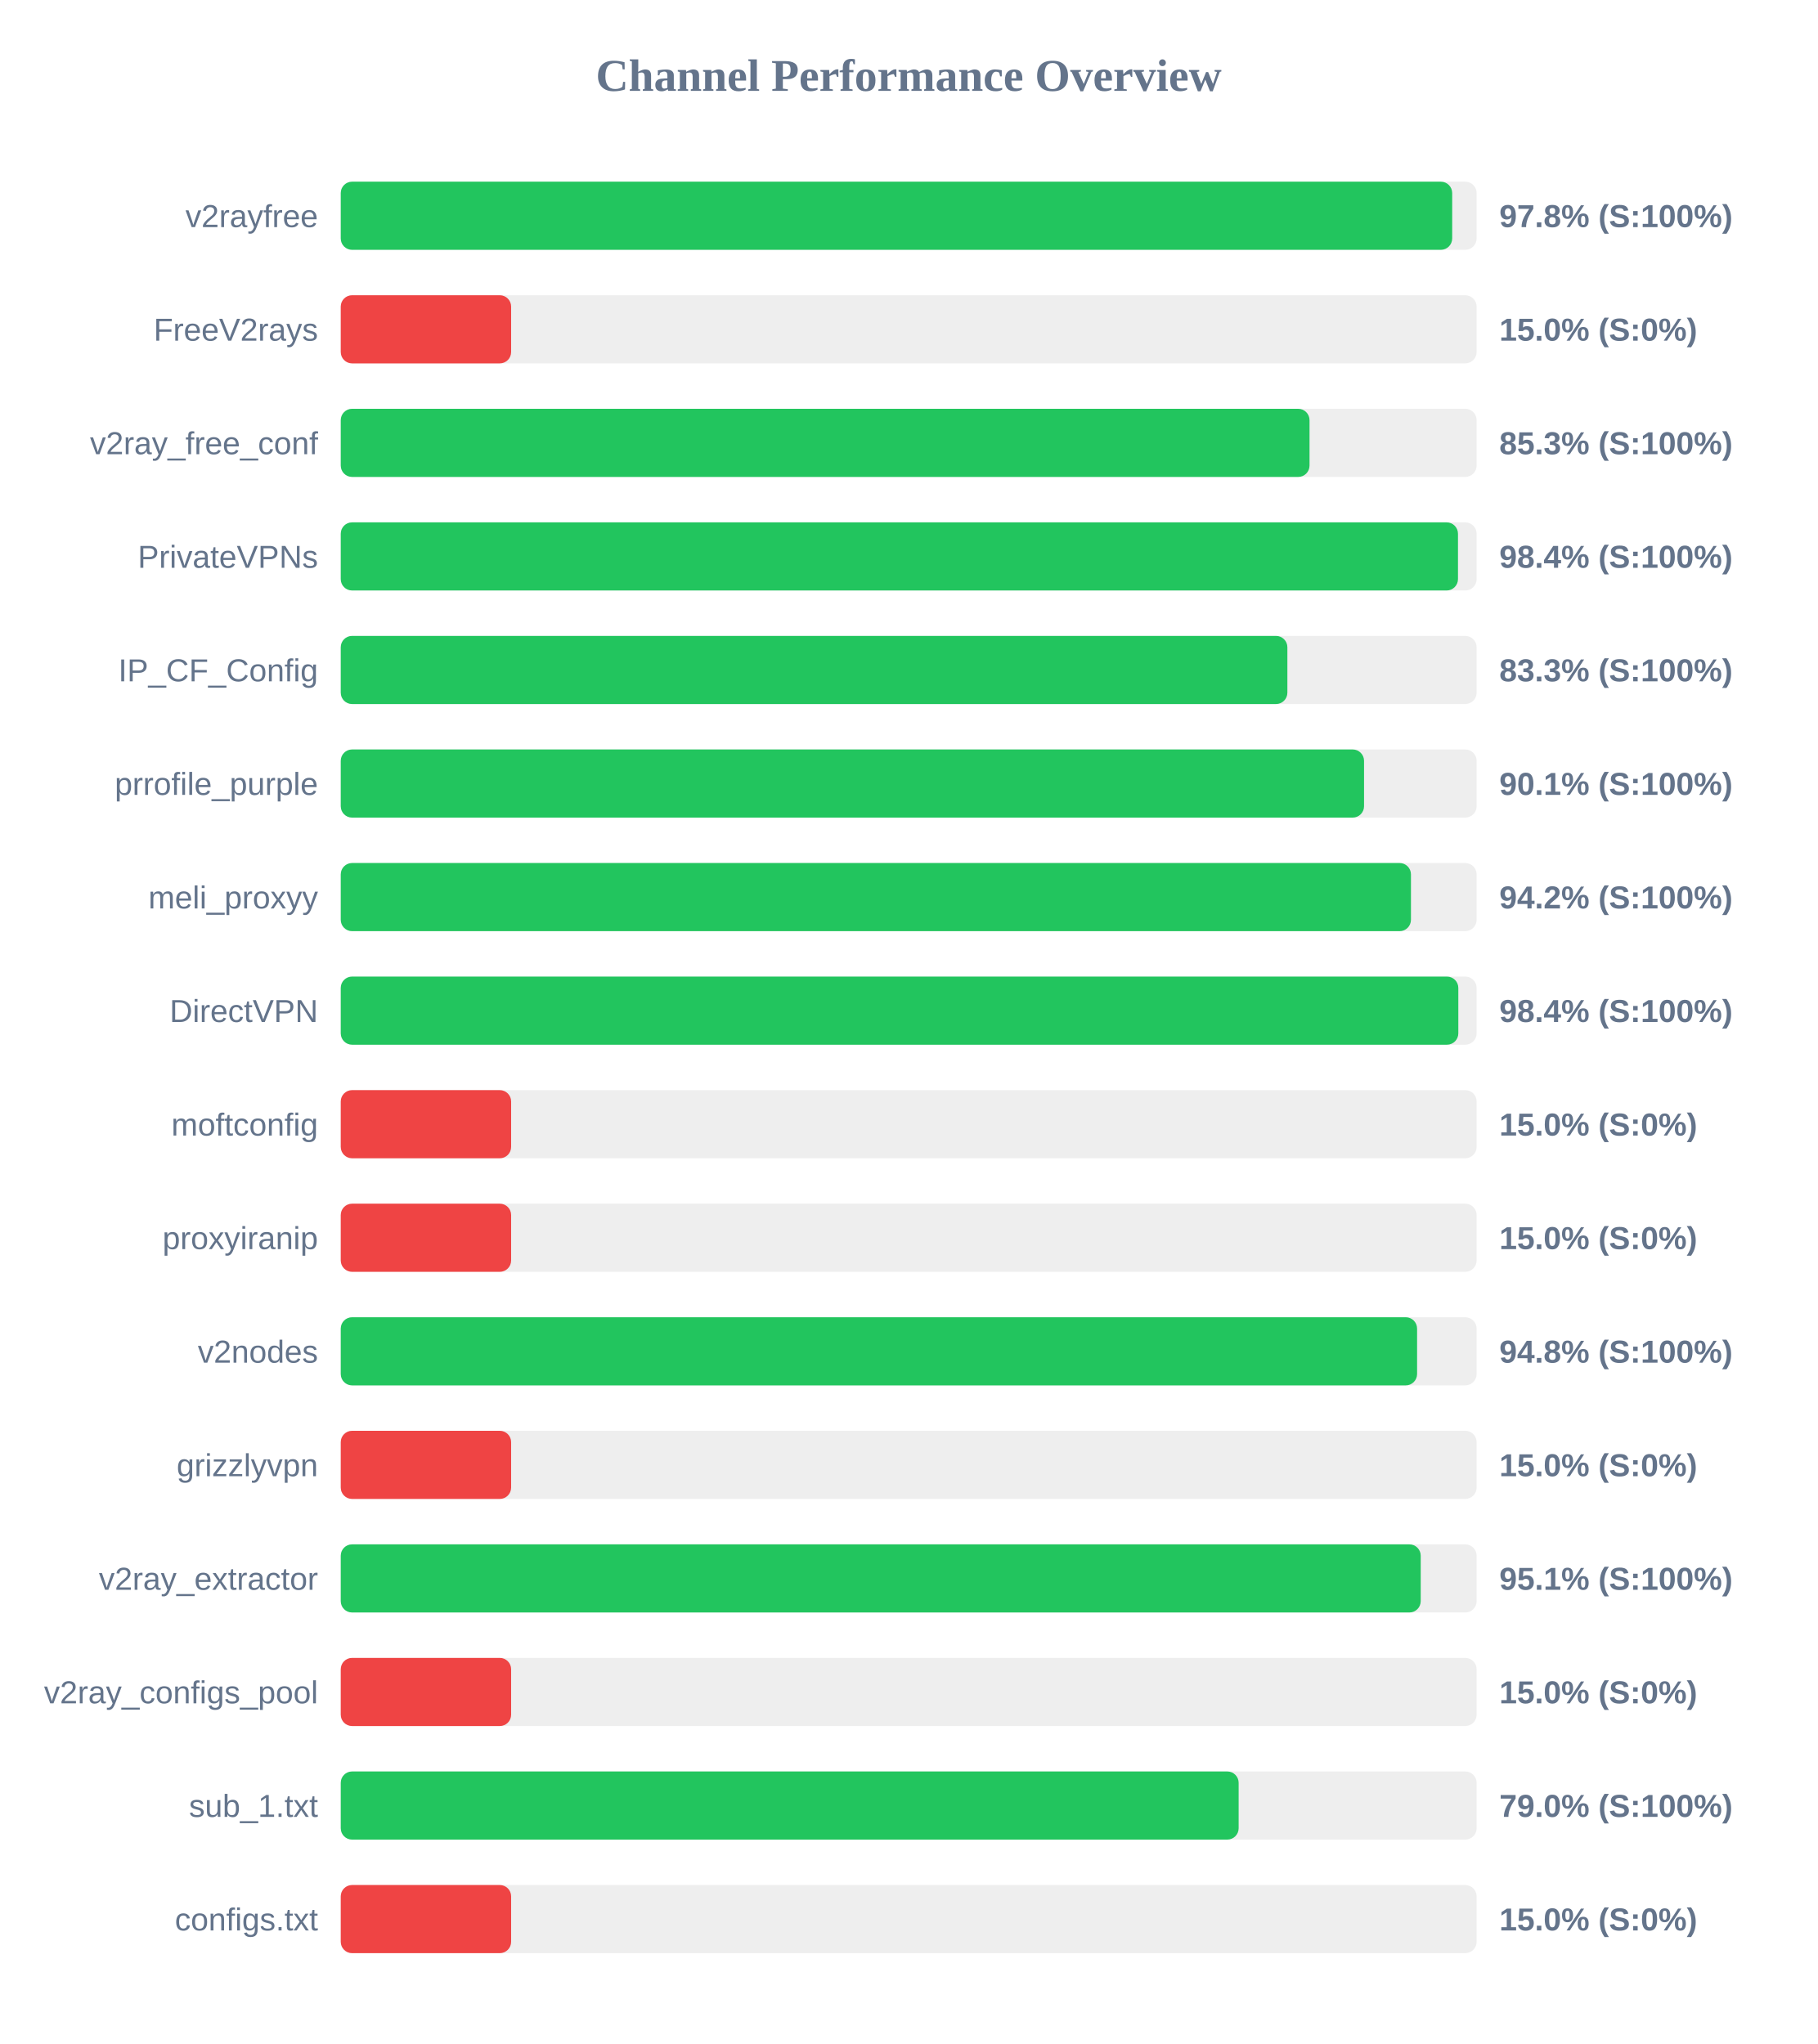
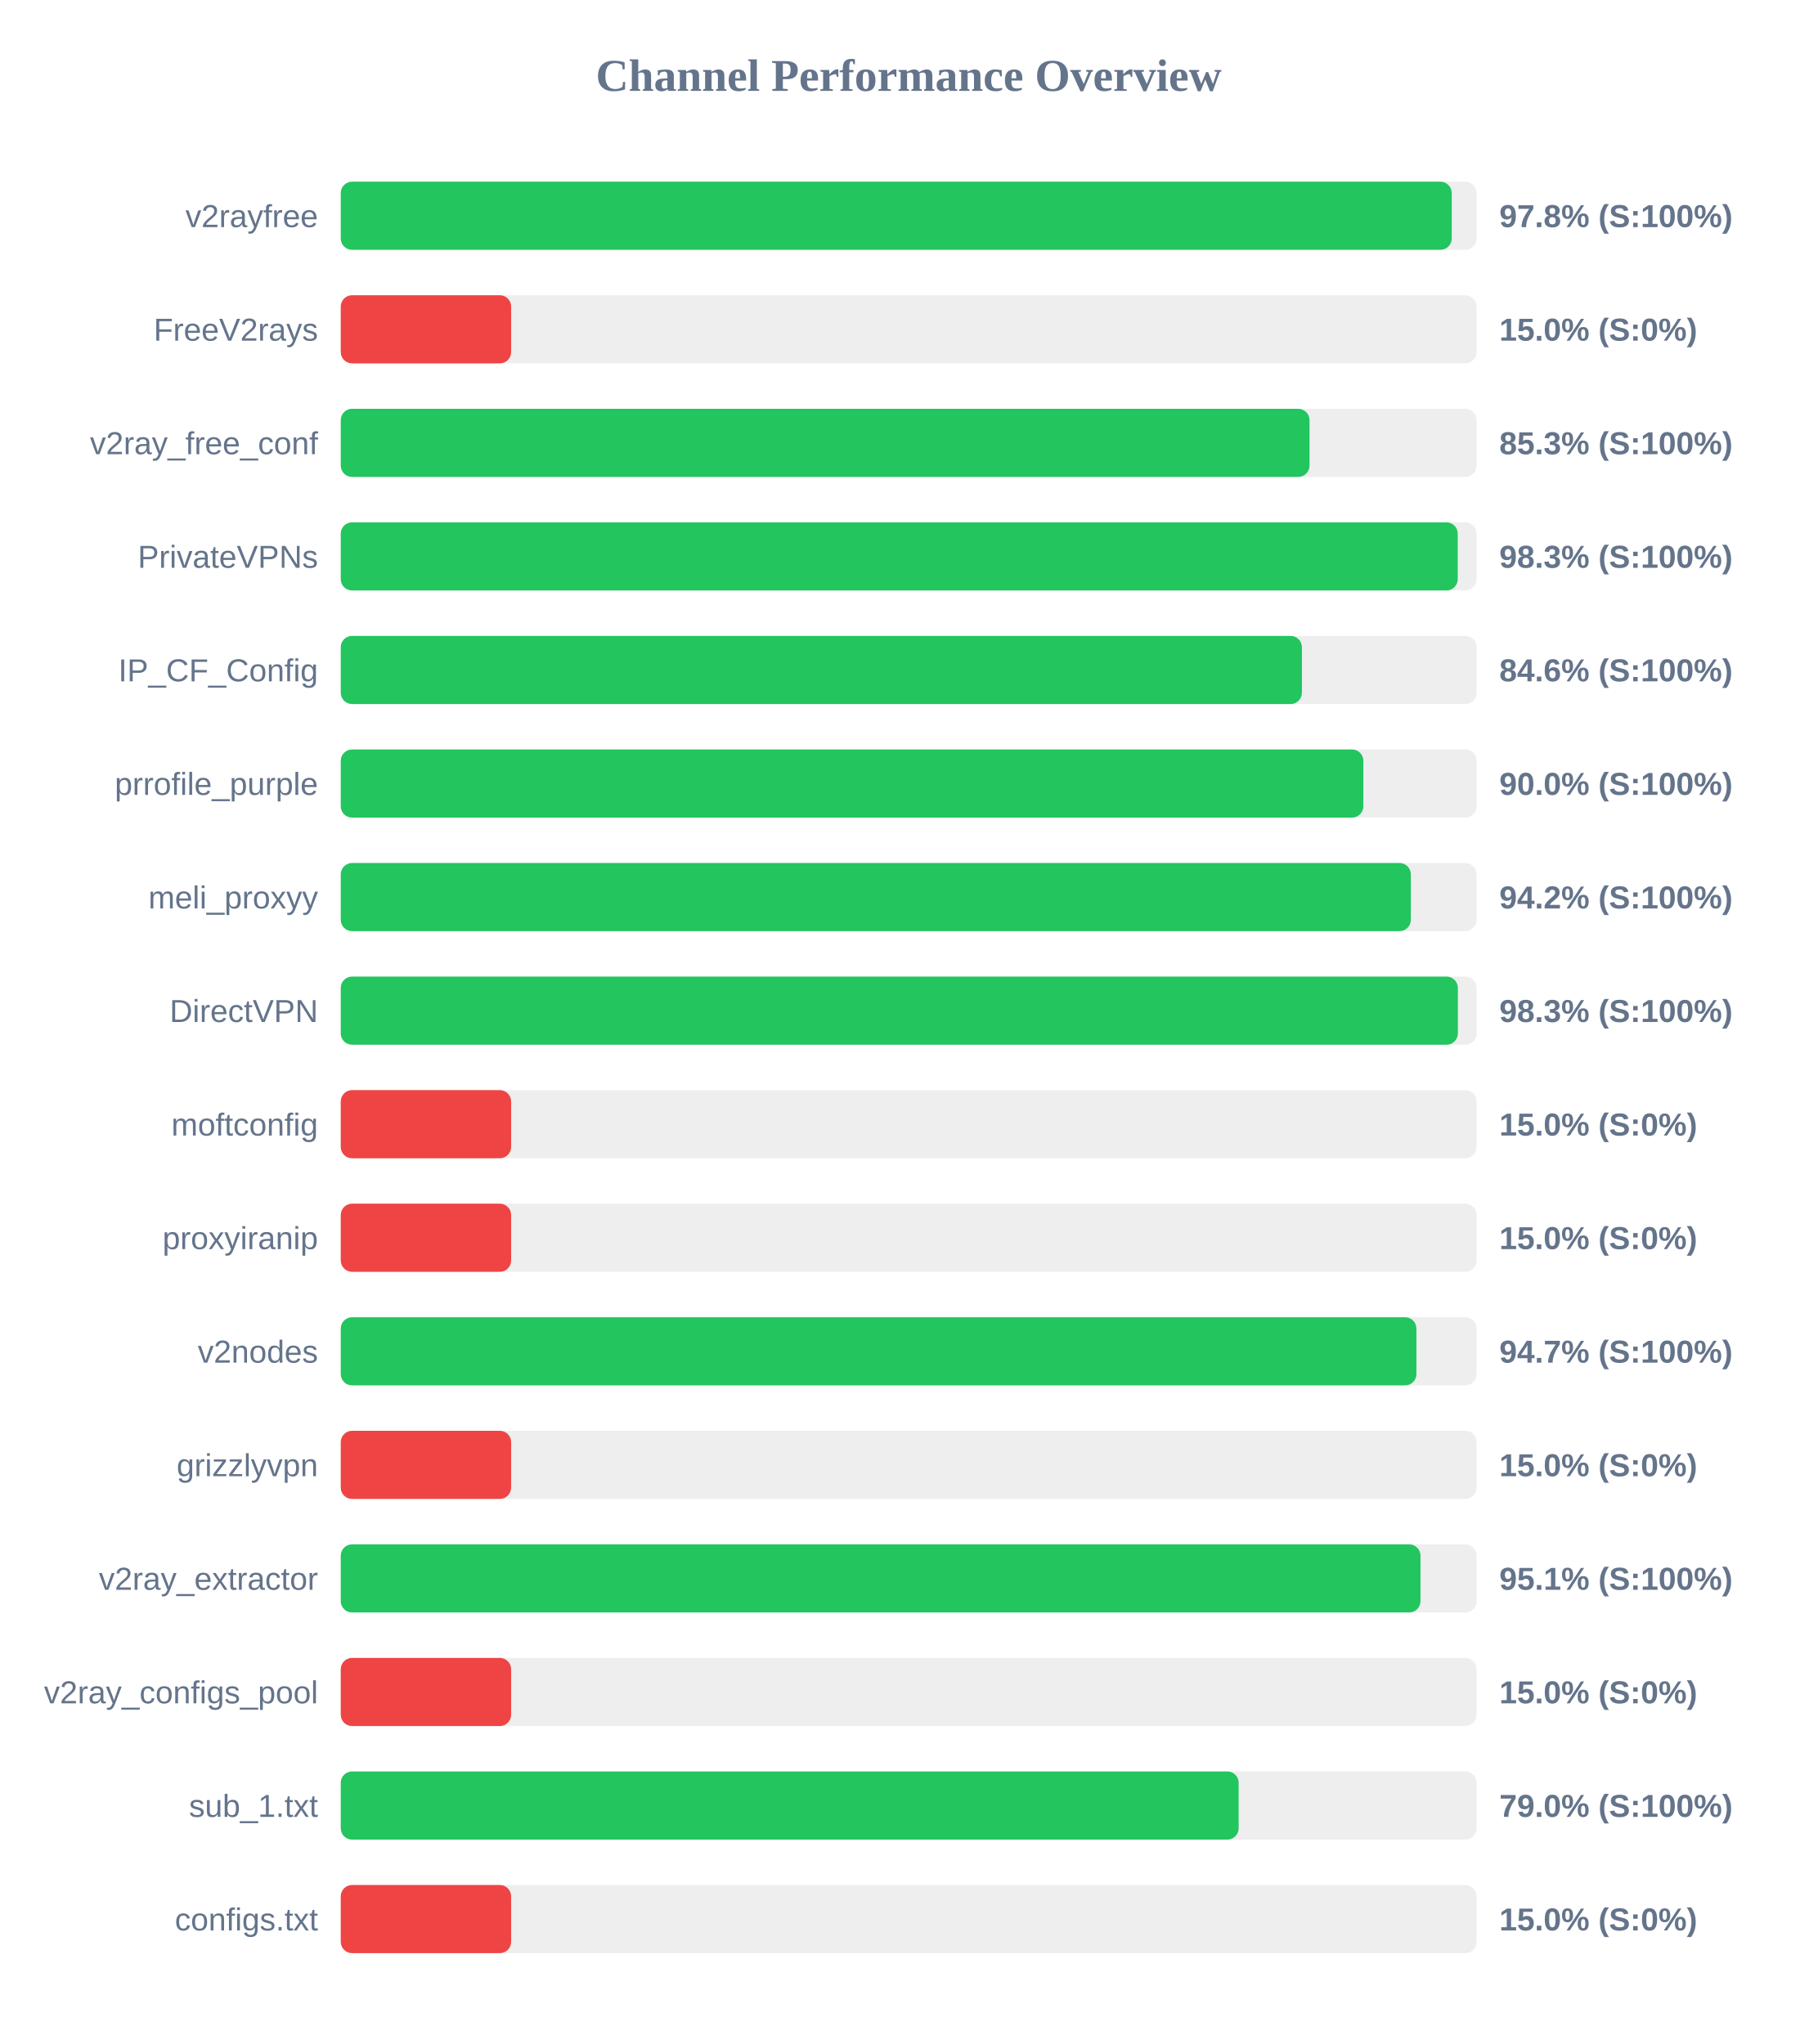
<svg xmlns="http://www.w3.org/2000/svg" width="800" height="900" version="1.1">
  <style>
        .row { font: 14px Arial; fill: #64748b; }
        .score { font: bold 14px Arial; fill: #64748b; }
    </style>
  <text x="400" y="40" text-anchor="middle" font-size="20px" font-weight="bold" fill="#64748b">Channel Performance Overview</text>
  <rect x="150" y="80" width="500" height="30" fill="#eee" rx="5" />
-   <rect x="150" y="80" width="489.25" height="30" fill="#22c55e" rx="5" />
+   <rect x="150" y="80" width="489.05" height="30" fill="#22c55e" rx="5" />
  <text x="140" y="100" text-anchor="end" class="row">v2rayfree</text>
  <text x="660" y="100" text-anchor="start" class="score">97.8% (S:100%)</text>
  <rect x="150" y="130" width="500" height="30" fill="#eee" rx="5" />
  <rect x="150" y="130" width="75.0" height="30" fill="#ef4444" rx="5" />
  <text x="140" y="150" text-anchor="end" class="row">FreeV2rays</text>
  <text x="660" y="150" text-anchor="start" class="score">15.0% (S:0%)</text>
  <rect x="150" y="180" width="500" height="30" fill="#eee" rx="5" />
  <rect x="150" y="180" width="426.45" height="30" fill="#22c55e" rx="5" />
  <text x="140" y="200" text-anchor="end" class="row">v2ray_free_conf</text>
  <text x="660" y="200" text-anchor="start" class="score">85.3% (S:100%)</text>
  <rect x="150" y="230" width="500" height="30" fill="#eee" rx="5" />
-   <rect x="150" y="230" width="491.8" height="30" fill="#22c55e" rx="5" />
+   <rect x="150" y="230" width="491.7" height="30" fill="#22c55e" rx="5" />
  <text x="140" y="250" text-anchor="end" class="row">PrivateVPNs</text>
-   <text x="660" y="250" text-anchor="start" class="score">98.4% (S:100%)</text>
+   <text x="660" y="250" text-anchor="start" class="score">98.3% (S:100%)</text>
  <rect x="150" y="280" width="500" height="30" fill="#eee" rx="5" />
-   <rect x="150" y="280" width="416.7" height="30" fill="#22c55e" rx="5" />
+   <rect x="150" y="280" width="423.1" height="30" fill="#22c55e" rx="5" />
  <text x="140" y="300" text-anchor="end" class="row">IP_CF_Config</text>
-   <text x="660" y="300" text-anchor="start" class="score">83.3% (S:100%)</text>
+   <text x="660" y="300" text-anchor="start" class="score">84.6% (S:100%)</text>
  <rect x="150" y="330" width="500" height="30" fill="#eee" rx="5" />
-   <rect x="150" y="330" width="450.45" height="30" fill="#22c55e" rx="5" />
+   <rect x="150" y="330" width="450.15" height="30" fill="#22c55e" rx="5" />
  <text x="140" y="350" text-anchor="end" class="row">prrofile_purple</text>
-   <text x="660" y="350" text-anchor="start" class="score">90.1% (S:100%)</text>
+   <text x="660" y="350" text-anchor="start" class="score">90.0% (S:100%)</text>
  <rect x="150" y="380" width="500" height="30" fill="#eee" rx="5" />
-   <rect x="150" y="380" width="471.1" height="30" fill="#22c55e" rx="5" />
+   <rect x="150" y="380" width="471.05" height="30" fill="#22c55e" rx="5" />
  <text x="140" y="400" text-anchor="end" class="row">meli_proxyy</text>
  <text x="660" y="400" text-anchor="start" class="score">94.2% (S:100%)</text>
  <rect x="150" y="430" width="500" height="30" fill="#eee" rx="5" />
-   <rect x="150" y="430" width="491.95" height="30" fill="#22c55e" rx="5" />
+   <rect x="150" y="430" width="491.75" height="30" fill="#22c55e" rx="5" />
  <text x="140" y="450" text-anchor="end" class="row">DirectVPN</text>
-   <text x="660" y="450" text-anchor="start" class="score">98.4% (S:100%)</text>
+   <text x="660" y="450" text-anchor="start" class="score">98.3% (S:100%)</text>
  <rect x="150" y="480" width="500" height="30" fill="#eee" rx="5" />
  <rect x="150" y="480" width="75.0" height="30" fill="#ef4444" rx="5" />
  <text x="140" y="500" text-anchor="end" class="row">moftconfig</text>
  <text x="660" y="500" text-anchor="start" class="score">15.0% (S:0%)</text>
  <rect x="150" y="530" width="500" height="30" fill="#eee" rx="5" />
  <rect x="150" y="530" width="75.0" height="30" fill="#ef4444" rx="5" />
  <text x="140" y="550" text-anchor="end" class="row">proxyiranip</text>
  <text x="660" y="550" text-anchor="start" class="score">15.0% (S:0%)</text>
  <rect x="150" y="580" width="500" height="30" fill="#eee" rx="5" />
-   <rect x="150" y="580" width="473.8" height="30" fill="#22c55e" rx="5" />
+   <rect x="150" y="580" width="473.5" height="30" fill="#22c55e" rx="5" />
  <text x="140" y="600" text-anchor="end" class="row">v2nodes</text>
-   <text x="660" y="600" text-anchor="start" class="score">94.8% (S:100%)</text>
+   <text x="660" y="600" text-anchor="start" class="score">94.7% (S:100%)</text>
  <rect x="150" y="630" width="500" height="30" fill="#eee" rx="5" />
  <rect x="150" y="630" width="75.0" height="30" fill="#ef4444" rx="5" />
  <text x="140" y="650" text-anchor="end" class="row">grizzlyvpn</text>
  <text x="660" y="650" text-anchor="start" class="score">15.0% (S:0%)</text>
  <rect x="150" y="680" width="500" height="30" fill="#eee" rx="5" />
-   <rect x="150" y="680" width="475.4" height="30" fill="#22c55e" rx="5" />
+   <rect x="150" y="680" width="475.3" height="30" fill="#22c55e" rx="5" />
  <text x="140" y="700" text-anchor="end" class="row">v2ray_extractor</text>
  <text x="660" y="700" text-anchor="start" class="score">95.1% (S:100%)</text>
  <rect x="150" y="730" width="500" height="30" fill="#eee" rx="5" />
  <rect x="150" y="730" width="75.0" height="30" fill="#ef4444" rx="5" />
  <text x="140" y="750" text-anchor="end" class="row">v2ray_configs_pool</text>
  <text x="660" y="750" text-anchor="start" class="score">15.0% (S:0%)</text>
  <rect x="150" y="780" width="500" height="30" fill="#eee" rx="5" />
  <rect x="150" y="780" width="395.25" height="30" fill="#22c55e" rx="5" />
  <text x="140" y="800" text-anchor="end" class="row">sub_1.txt</text>
  <text x="660" y="800" text-anchor="start" class="score">79.0% (S:100%)</text>
  <rect x="150" y="830" width="500" height="30" fill="#eee" rx="5" />
  <rect x="150" y="830" width="75.0" height="30" fill="#ef4444" rx="5" />
  <text x="140" y="850" text-anchor="end" class="row">configs.txt</text>
  <text x="660" y="850" text-anchor="start" class="score">15.0% (S:0%)</text>
</svg>
